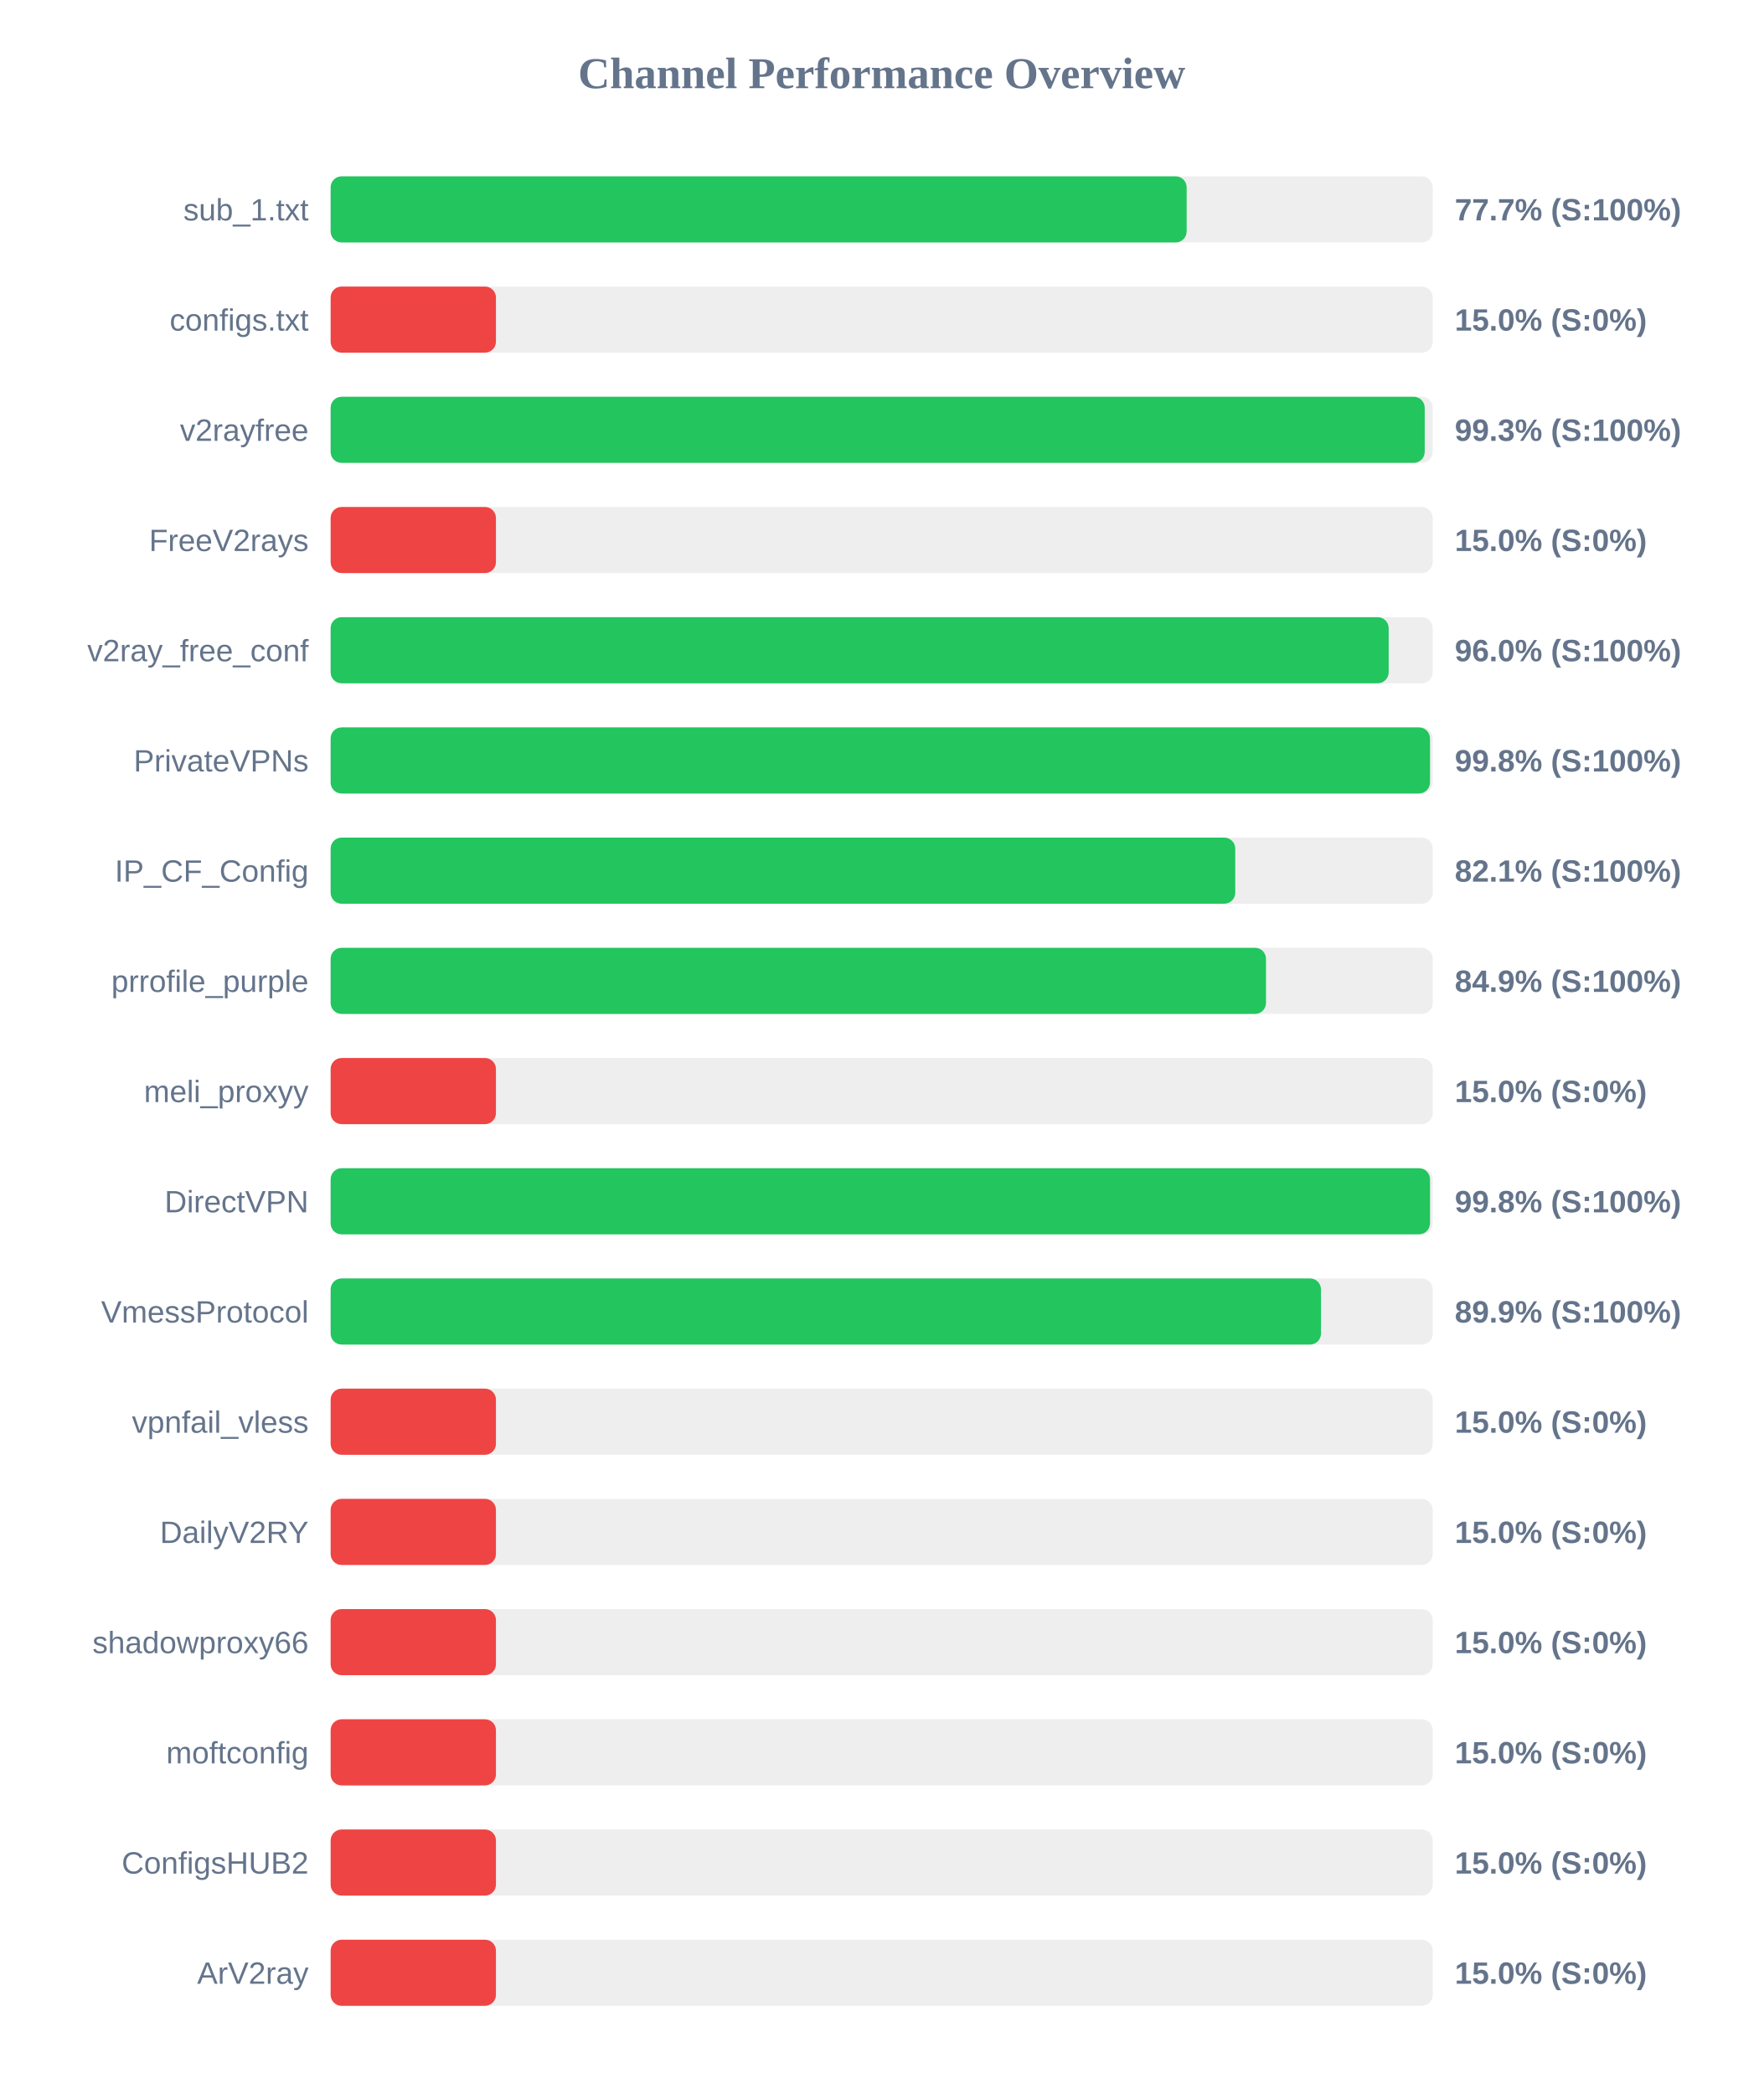
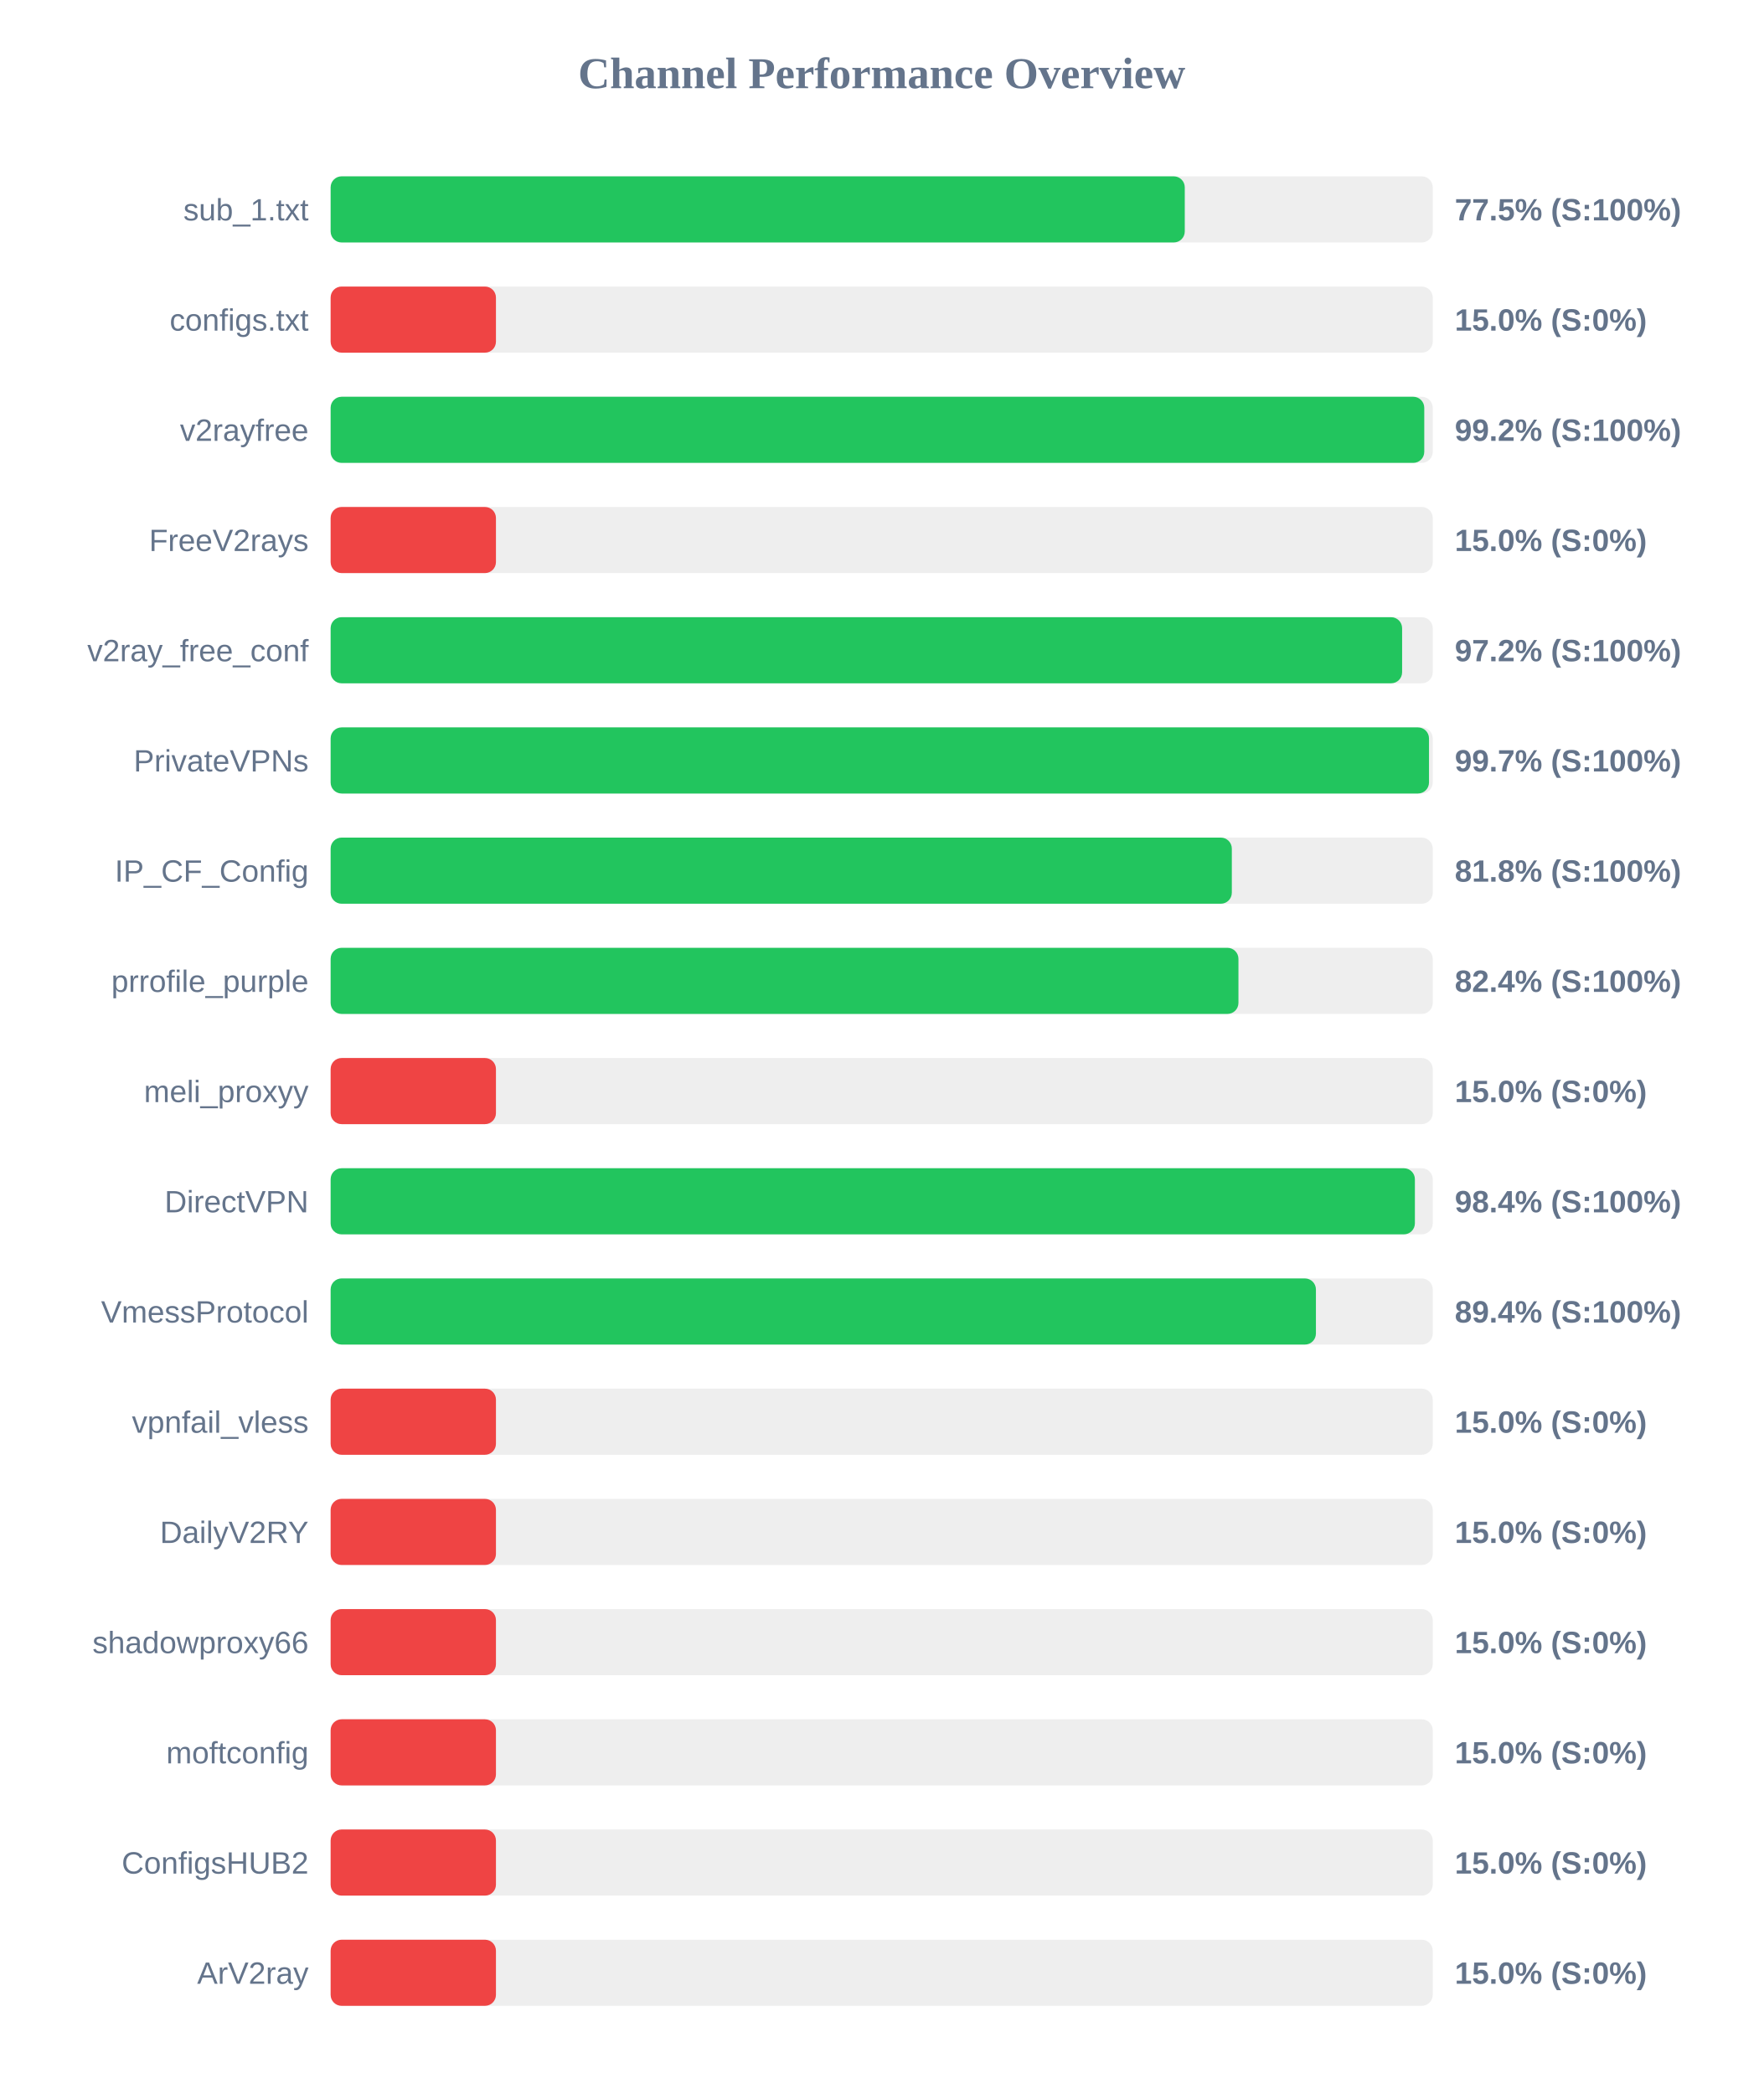
<svg xmlns="http://www.w3.org/2000/svg" width="800" height="950" version="1.1">
  <style>
        .row { font: 14px Arial; fill: #64748b; }
        .score { font: bold 14px Arial; fill: #64748b; }
    </style>
  <text x="400" y="40" text-anchor="middle" font-size="20px" font-weight="bold" fill="#64748b">Channel Performance Overview</text>
  <rect x="150" y="80" width="500" height="30" fill="#eee" rx="5" />
-   <rect x="150" y="80" width="388.35" height="30" fill="#22c55e" rx="5" />
+   <rect x="150" y="80" width="387.5" height="30" fill="#22c55e" rx="5" />
  <text x="140" y="100" text-anchor="end" class="row">sub_1.txt</text>
-   <text x="660" y="100" text-anchor="start" class="score">77.7% (S:100%)</text>
+   <text x="660" y="100" text-anchor="start" class="score">77.5% (S:100%)</text>
  <rect x="150" y="130" width="500" height="30" fill="#eee" rx="5" />
  <rect x="150" y="130" width="75.0" height="30" fill="#ef4444" rx="5" />
  <text x="140" y="150" text-anchor="end" class="row">configs.txt</text>
  <text x="660" y="150" text-anchor="start" class="score">15.0% (S:0%)</text>
  <rect x="150" y="180" width="500" height="30" fill="#eee" rx="5" />
-   <rect x="150" y="180" width="496.35" height="30" fill="#22c55e" rx="5" />
+   <rect x="150" y="180" width="496.15" height="30" fill="#22c55e" rx="5" />
  <text x="140" y="200" text-anchor="end" class="row">v2rayfree</text>
-   <text x="660" y="200" text-anchor="start" class="score">99.3% (S:100%)</text>
+   <text x="660" y="200" text-anchor="start" class="score">99.2% (S:100%)</text>
  <rect x="150" y="230" width="500" height="30" fill="#eee" rx="5" />
  <rect x="150" y="230" width="75.0" height="30" fill="#ef4444" rx="5" />
  <text x="140" y="250" text-anchor="end" class="row">FreeV2rays</text>
  <text x="660" y="250" text-anchor="start" class="score">15.0% (S:0%)</text>
  <rect x="150" y="280" width="500" height="30" fill="#eee" rx="5" />
-   <rect x="150" y="280" width="480.0" height="30" fill="#22c55e" rx="5" />
+   <rect x="150" y="280" width="486.1" height="30" fill="#22c55e" rx="5" />
  <text x="140" y="300" text-anchor="end" class="row">v2ray_free_conf</text>
-   <text x="660" y="300" text-anchor="start" class="score">96.0% (S:100%)</text>
+   <text x="660" y="300" text-anchor="start" class="score">97.2% (S:100%)</text>
  <rect x="150" y="330" width="500" height="30" fill="#eee" rx="5" />
-   <rect x="150" y="330" width="498.75" height="30" fill="#22c55e" rx="5" />
+   <rect x="150" y="330" width="498.3" height="30" fill="#22c55e" rx="5" />
  <text x="140" y="350" text-anchor="end" class="row">PrivateVPNs</text>
-   <text x="660" y="350" text-anchor="start" class="score">99.8% (S:100%)</text>
+   <text x="660" y="350" text-anchor="start" class="score">99.7% (S:100%)</text>
  <rect x="150" y="380" width="500" height="30" fill="#eee" rx="5" />
-   <rect x="150" y="380" width="410.4" height="30" fill="#22c55e" rx="5" />
+   <rect x="150" y="380" width="408.85" height="30" fill="#22c55e" rx="5" />
  <text x="140" y="400" text-anchor="end" class="row">IP_CF_Config</text>
-   <text x="660" y="400" text-anchor="start" class="score">82.1% (S:100%)</text>
+   <text x="660" y="400" text-anchor="start" class="score">81.8% (S:100%)</text>
  <rect x="150" y="430" width="500" height="30" fill="#eee" rx="5" />
-   <rect x="150" y="430" width="424.35" height="30" fill="#22c55e" rx="5" />
+   <rect x="150" y="430" width="411.85" height="30" fill="#22c55e" rx="5" />
  <text x="140" y="450" text-anchor="end" class="row">prrofile_purple</text>
-   <text x="660" y="450" text-anchor="start" class="score">84.9% (S:100%)</text>
+   <text x="660" y="450" text-anchor="start" class="score">82.4% (S:100%)</text>
  <rect x="150" y="480" width="500" height="30" fill="#eee" rx="5" />
  <rect x="150" y="480" width="75.0" height="30" fill="#ef4444" rx="5" />
  <text x="140" y="500" text-anchor="end" class="row">meli_proxyy</text>
  <text x="660" y="500" text-anchor="start" class="score">15.0% (S:0%)</text>
  <rect x="150" y="530" width="500" height="30" fill="#eee" rx="5" />
-   <rect x="150" y="530" width="498.75" height="30" fill="#22c55e" rx="5" />
+   <rect x="150" y="530" width="491.9" height="30" fill="#22c55e" rx="5" />
  <text x="140" y="550" text-anchor="end" class="row">DirectVPN</text>
-   <text x="660" y="550" text-anchor="start" class="score">99.8% (S:100%)</text>
+   <text x="660" y="550" text-anchor="start" class="score">98.4% (S:100%)</text>
  <rect x="150" y="580" width="500" height="30" fill="#eee" rx="5" />
-   <rect x="150" y="580" width="449.3" height="30" fill="#22c55e" rx="5" />
+   <rect x="150" y="580" width="447.0" height="30" fill="#22c55e" rx="5" />
  <text x="140" y="600" text-anchor="end" class="row">VmessProtocol</text>
-   <text x="660" y="600" text-anchor="start" class="score">89.9% (S:100%)</text>
+   <text x="660" y="600" text-anchor="start" class="score">89.4% (S:100%)</text>
  <rect x="150" y="630" width="500" height="30" fill="#eee" rx="5" />
  <rect x="150" y="630" width="75.0" height="30" fill="#ef4444" rx="5" />
  <text x="140" y="650" text-anchor="end" class="row">vpnfail_vless</text>
  <text x="660" y="650" text-anchor="start" class="score">15.0% (S:0%)</text>
  <rect x="150" y="680" width="500" height="30" fill="#eee" rx="5" />
  <rect x="150" y="680" width="75.0" height="30" fill="#ef4444" rx="5" />
  <text x="140" y="700" text-anchor="end" class="row">DailyV2RY</text>
  <text x="660" y="700" text-anchor="start" class="score">15.0% (S:0%)</text>
  <rect x="150" y="730" width="500" height="30" fill="#eee" rx="5" />
  <rect x="150" y="730" width="75.0" height="30" fill="#ef4444" rx="5" />
  <text x="140" y="750" text-anchor="end" class="row">shadowproxy66</text>
  <text x="660" y="750" text-anchor="start" class="score">15.0% (S:0%)</text>
  <rect x="150" y="780" width="500" height="30" fill="#eee" rx="5" />
  <rect x="150" y="780" width="75.0" height="30" fill="#ef4444" rx="5" />
  <text x="140" y="800" text-anchor="end" class="row">moftconfig</text>
  <text x="660" y="800" text-anchor="start" class="score">15.0% (S:0%)</text>
  <rect x="150" y="830" width="500" height="30" fill="#eee" rx="5" />
  <rect x="150" y="830" width="75.0" height="30" fill="#ef4444" rx="5" />
  <text x="140" y="850" text-anchor="end" class="row">ConfigsHUB2</text>
  <text x="660" y="850" text-anchor="start" class="score">15.0% (S:0%)</text>
  <rect x="150" y="880" width="500" height="30" fill="#eee" rx="5" />
  <rect x="150" y="880" width="75.0" height="30" fill="#ef4444" rx="5" />
  <text x="140" y="900" text-anchor="end" class="row">ArV2ray</text>
  <text x="660" y="900" text-anchor="start" class="score">15.0% (S:0%)</text>
</svg>
